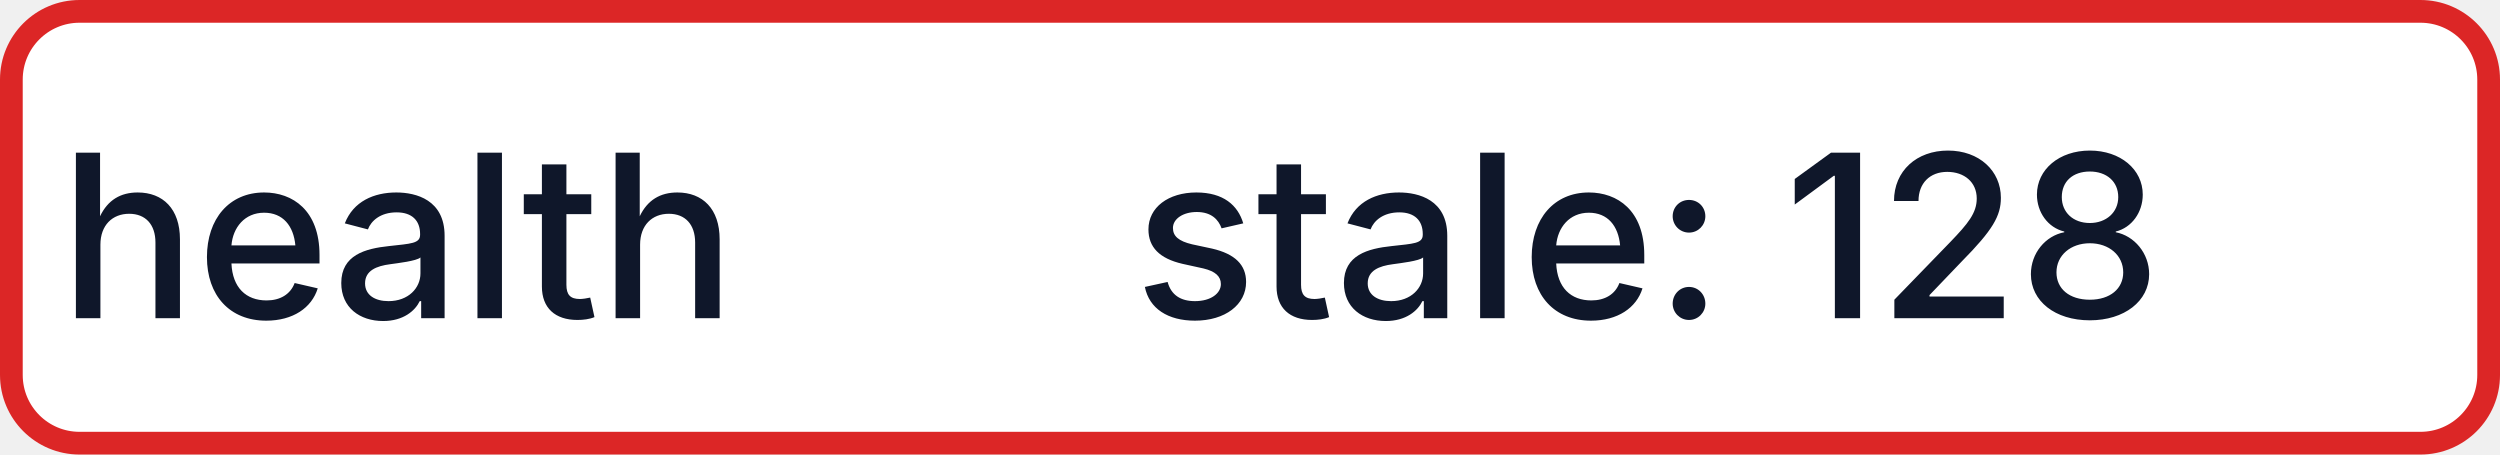
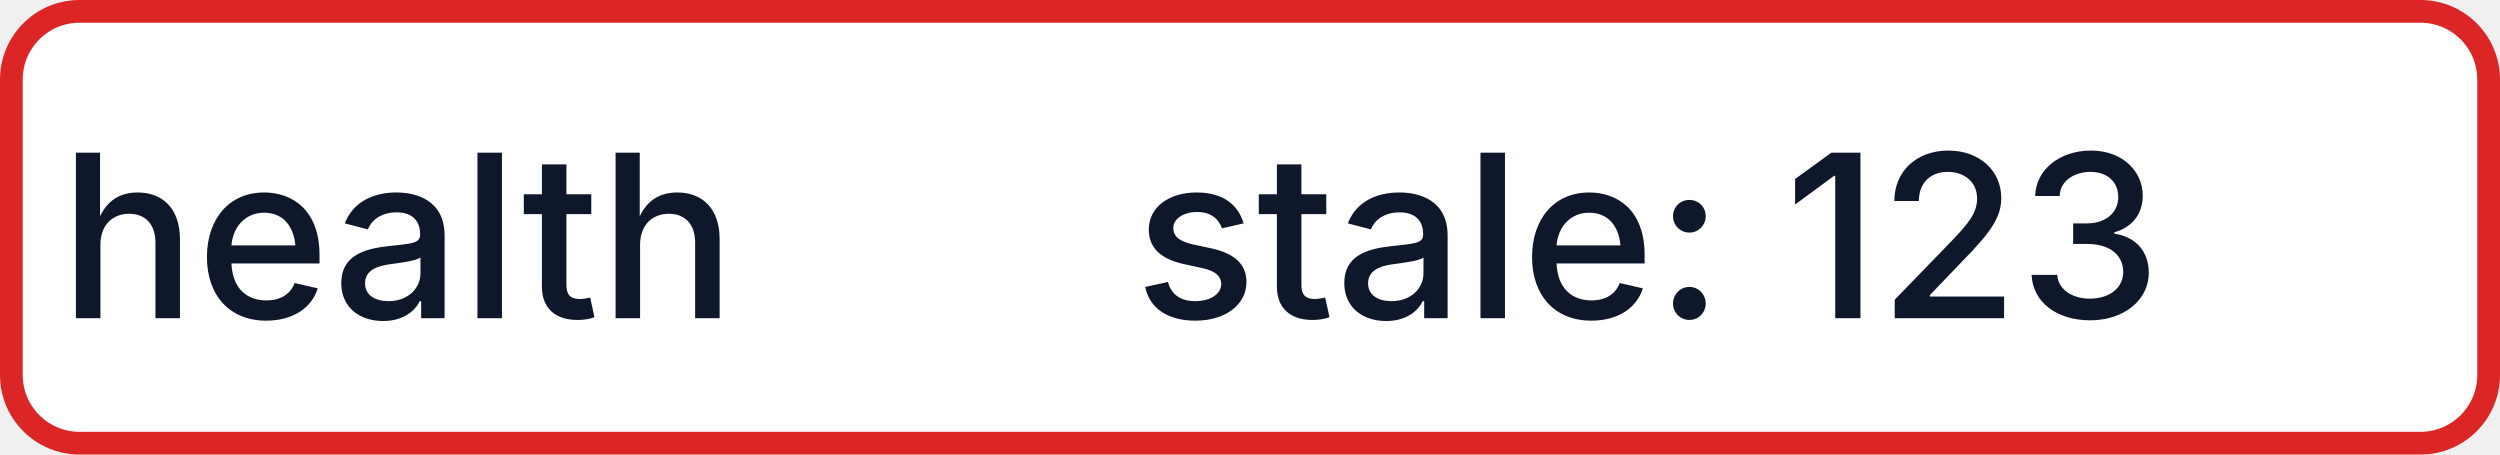
- <svg xmlns="http://www.w3.org/2000/svg" width="110" height="20" role="img" aria-label="health: stale: 128">
+ <svg xmlns="http://www.w3.org/2000/svg" width="110" height="20" role="img" aria-label="health: stale: 123">
  <rect x="0.5" y="0.5" width="109" height="19" rx="3" fill="#FFFFFF" stroke="#DC2626" stroke-width="1" />
  <g fill="#0F172A" text-anchor="middle" font-family="-apple-system,BlinkMacSystemFont,Segoe UI,sans-serif" font-size="10" font-weight="500">
    <text x="17.5" y="14">health</text>
-     <text x="72.5" y="14" textLength="68" lengthAdjust="spacingAndGlyphs">stale: 128</text>
+     <text x="72.5" y="14" textLength="68" lengthAdjust="spacingAndGlyphs">stale: 123</text>
  </g>
</svg>
